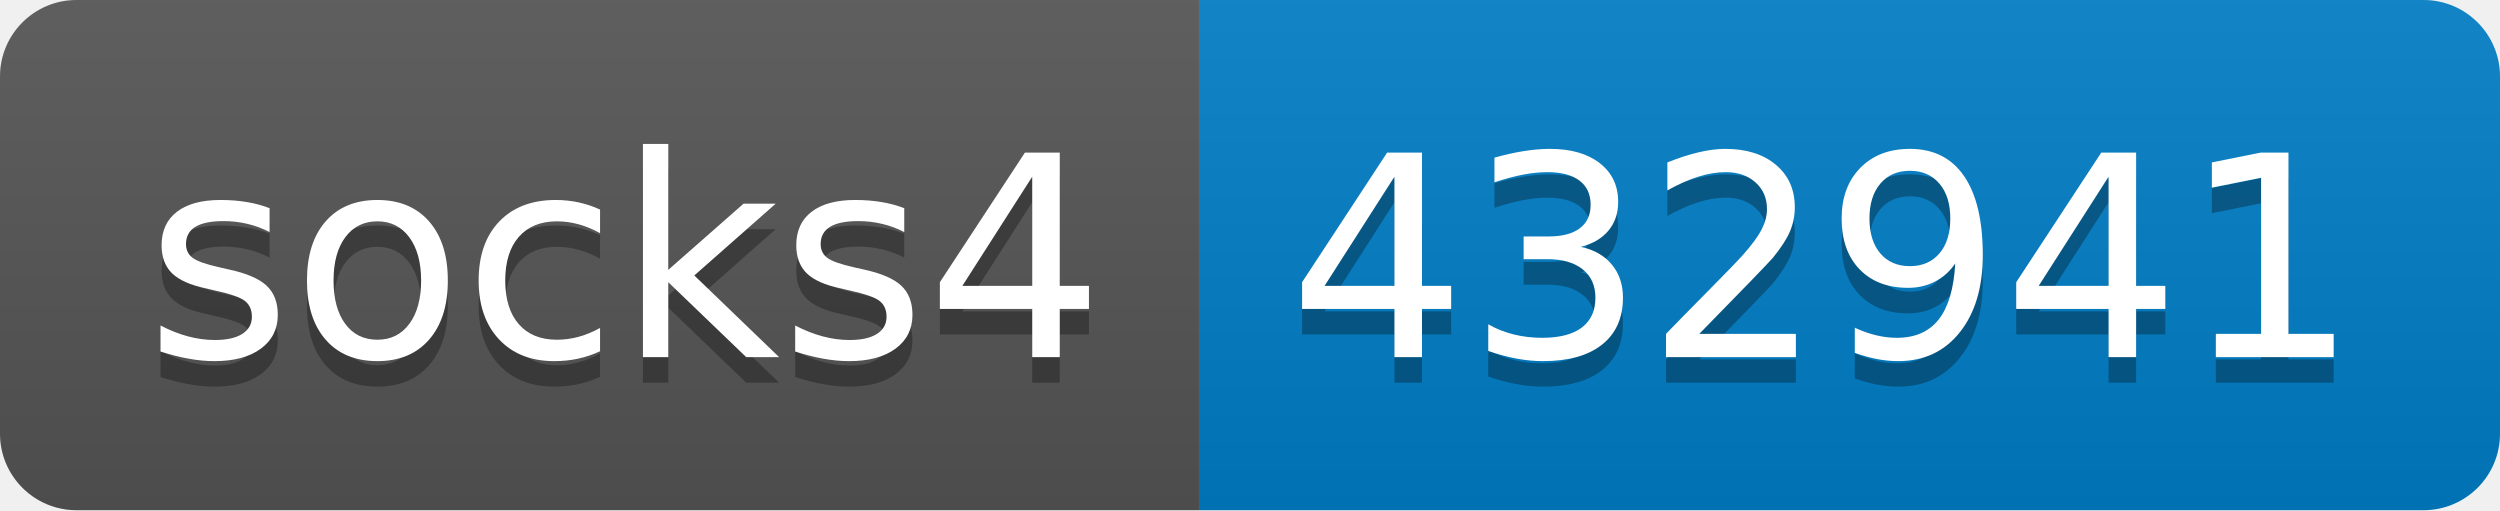
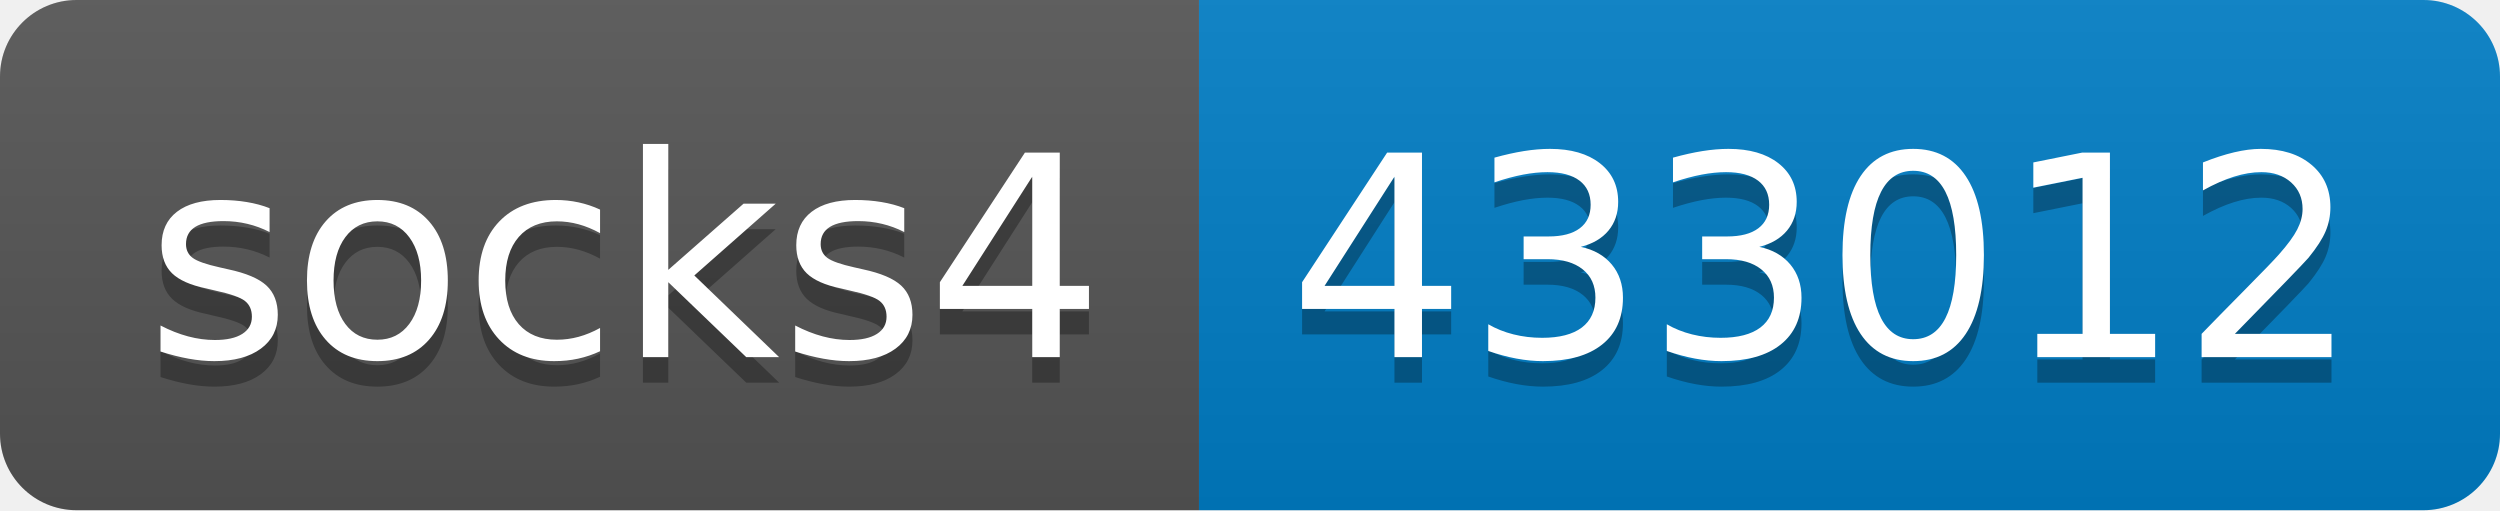
- <svg xmlns="http://www.w3.org/2000/svg" width="98" height="20" role="img" aria-label="socks4: 432941">
+ <svg xmlns="http://www.w3.org/2000/svg" width="98" height="20" role="img" aria-label="socks4: 433012">
  <linearGradient id="s" x2="0" y2="100%">
    <stop offset="0" stop-color="#bbb" stop-opacity=".1" />
    <stop offset="1" stop-opacity=".1" />
  </linearGradient>
  <clipPath id="r">
    <rect width="98" height="20" rx="3" fill="#fff" />
  </clipPath>
  <g clip-path="url(#r)">
    <rect width="47" height="20" fill="#555" />
    <rect x="47" width="51" height="20" fill="#007ec6" />
    <rect width="98" height="20" fill="url(#s)" />
  </g>
  <g fill="#fff" text-anchor="middle" font-family="Verdana,Geneva,DejaVu Sans,sans-serif" text-rendering="geometricPrecision" font-size="110">
    <text aria-hidden="true" x="245" y="150" fill="#010101" fill-opacity=".3" transform="scale(.1)" textLength="370">socks4</text>
    <text x="245" y="140" transform="scale(.1)" fill="#fff" textLength="370">socks4</text>
-     <text aria-hidden="true" x="715" y="150" fill="#010101" fill-opacity=".3" transform="scale(.1)" textLength="410">432941</text>
-     <text x="715" y="140" transform="scale(.1)" fill="#fff" textLength="410">432941</text>
+     <text aria-hidden="true" x="715" y="150" fill="#010101" fill-opacity=".3" transform="scale(.1)" textLength="410">433012</text>
+     <text x="715" y="140" transform="scale(.1)" fill="#fff" textLength="410">433012</text>
  </g>
</svg>
